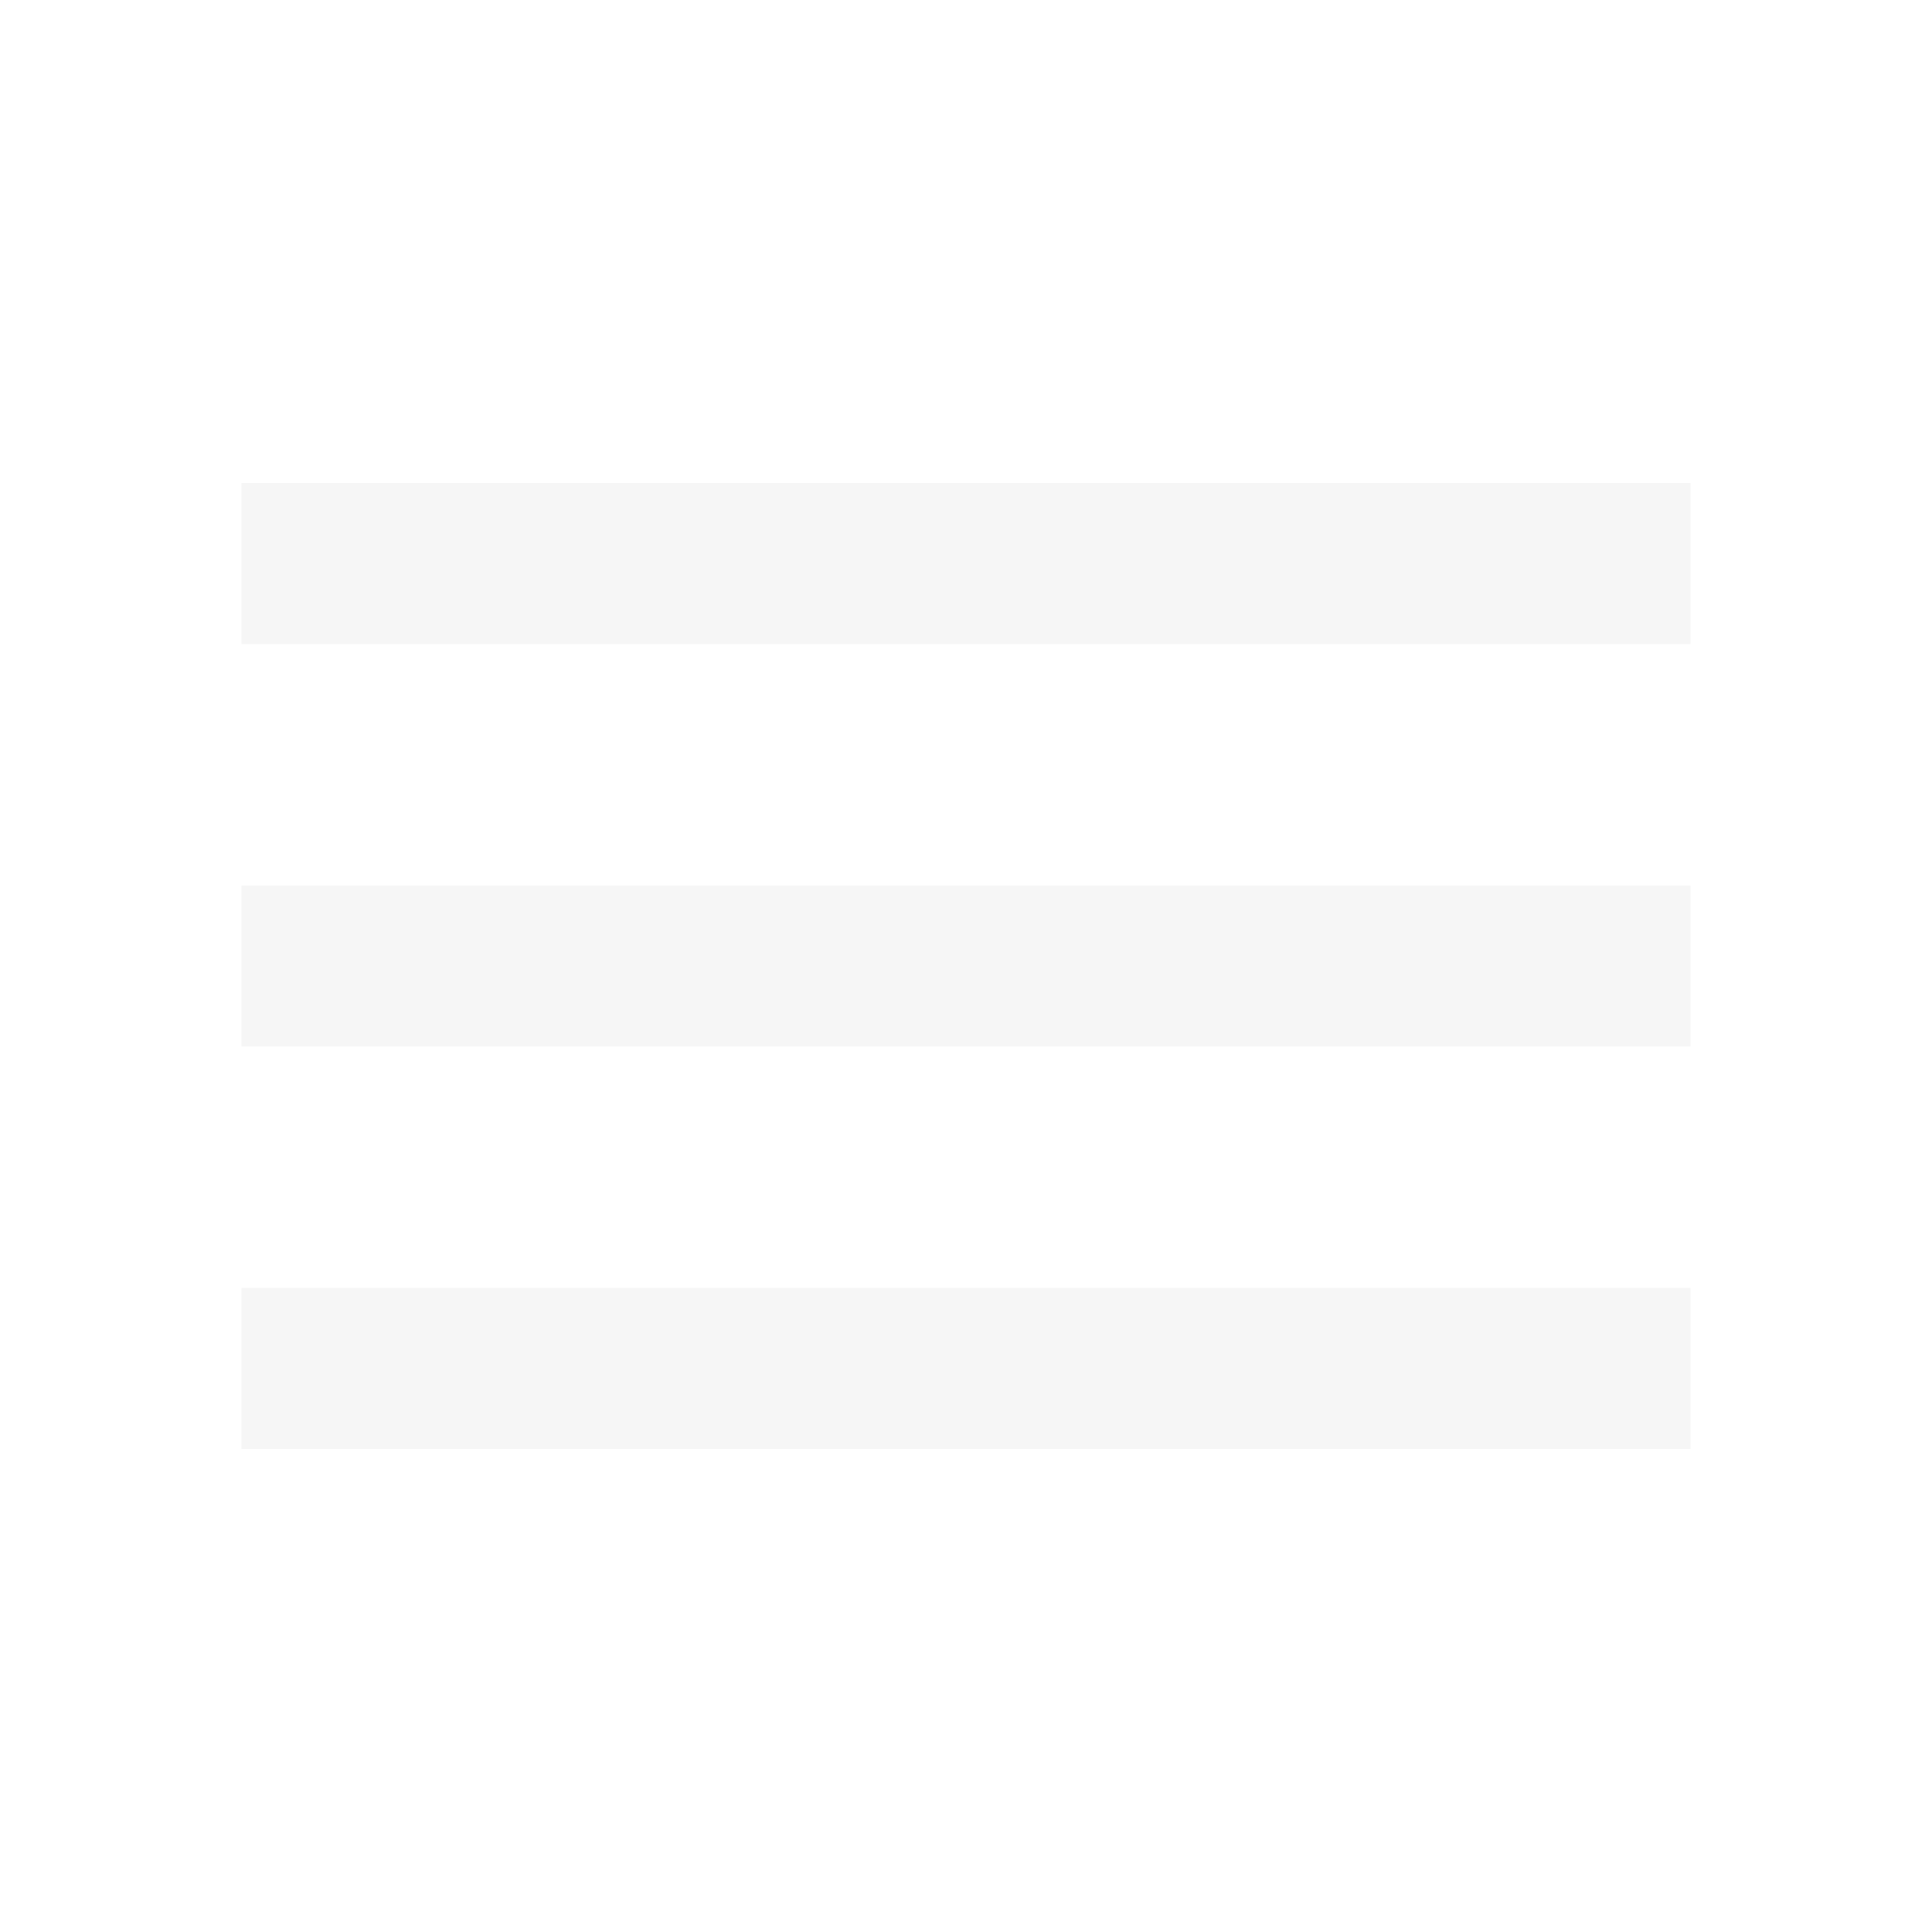
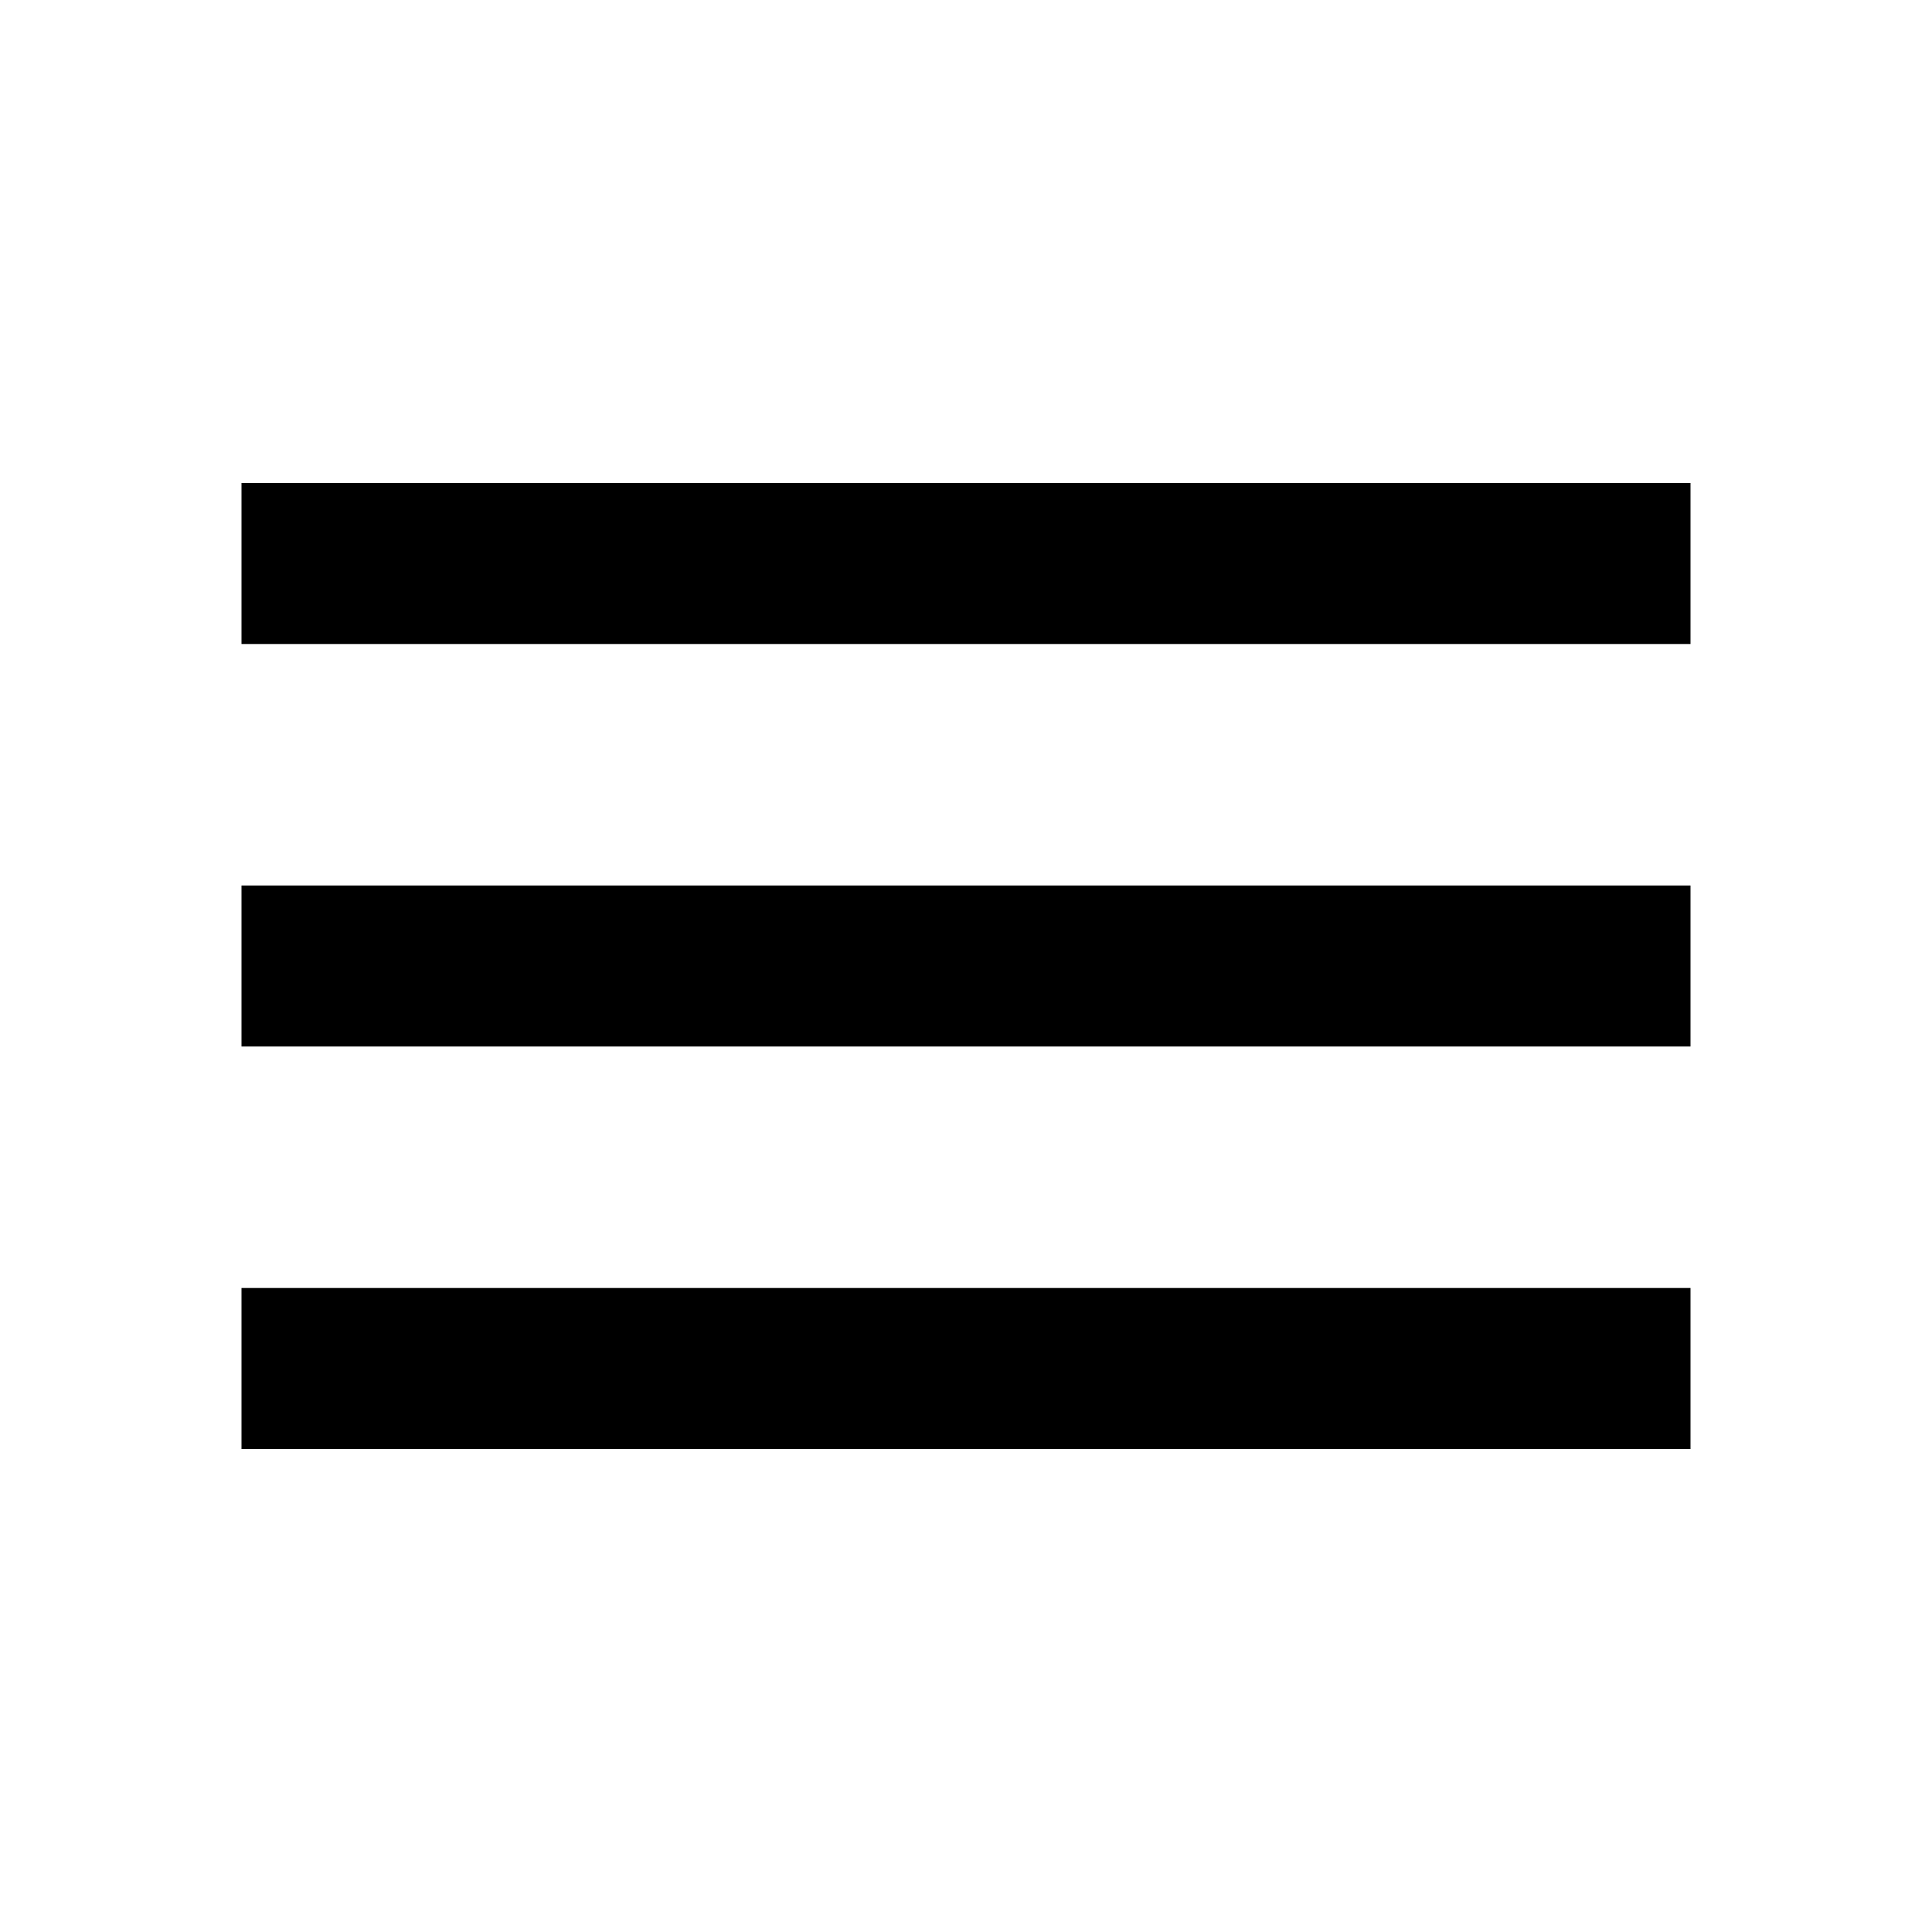
<svg xmlns="http://www.w3.org/2000/svg" width="24" height="24" viewBox="0 0 24 24" fill="none">
-   <path d="M3 18H21V16H3V18ZM3 13H21V11H3V13ZM3 6V8H21V6H3Z" fill="#F6F6F6" />
+   <path d="M3 18H21V16H3V18ZM3 13H21V11H3V13ZM3 6V8H21V6H3Z" fill="#000000" />
</svg>
